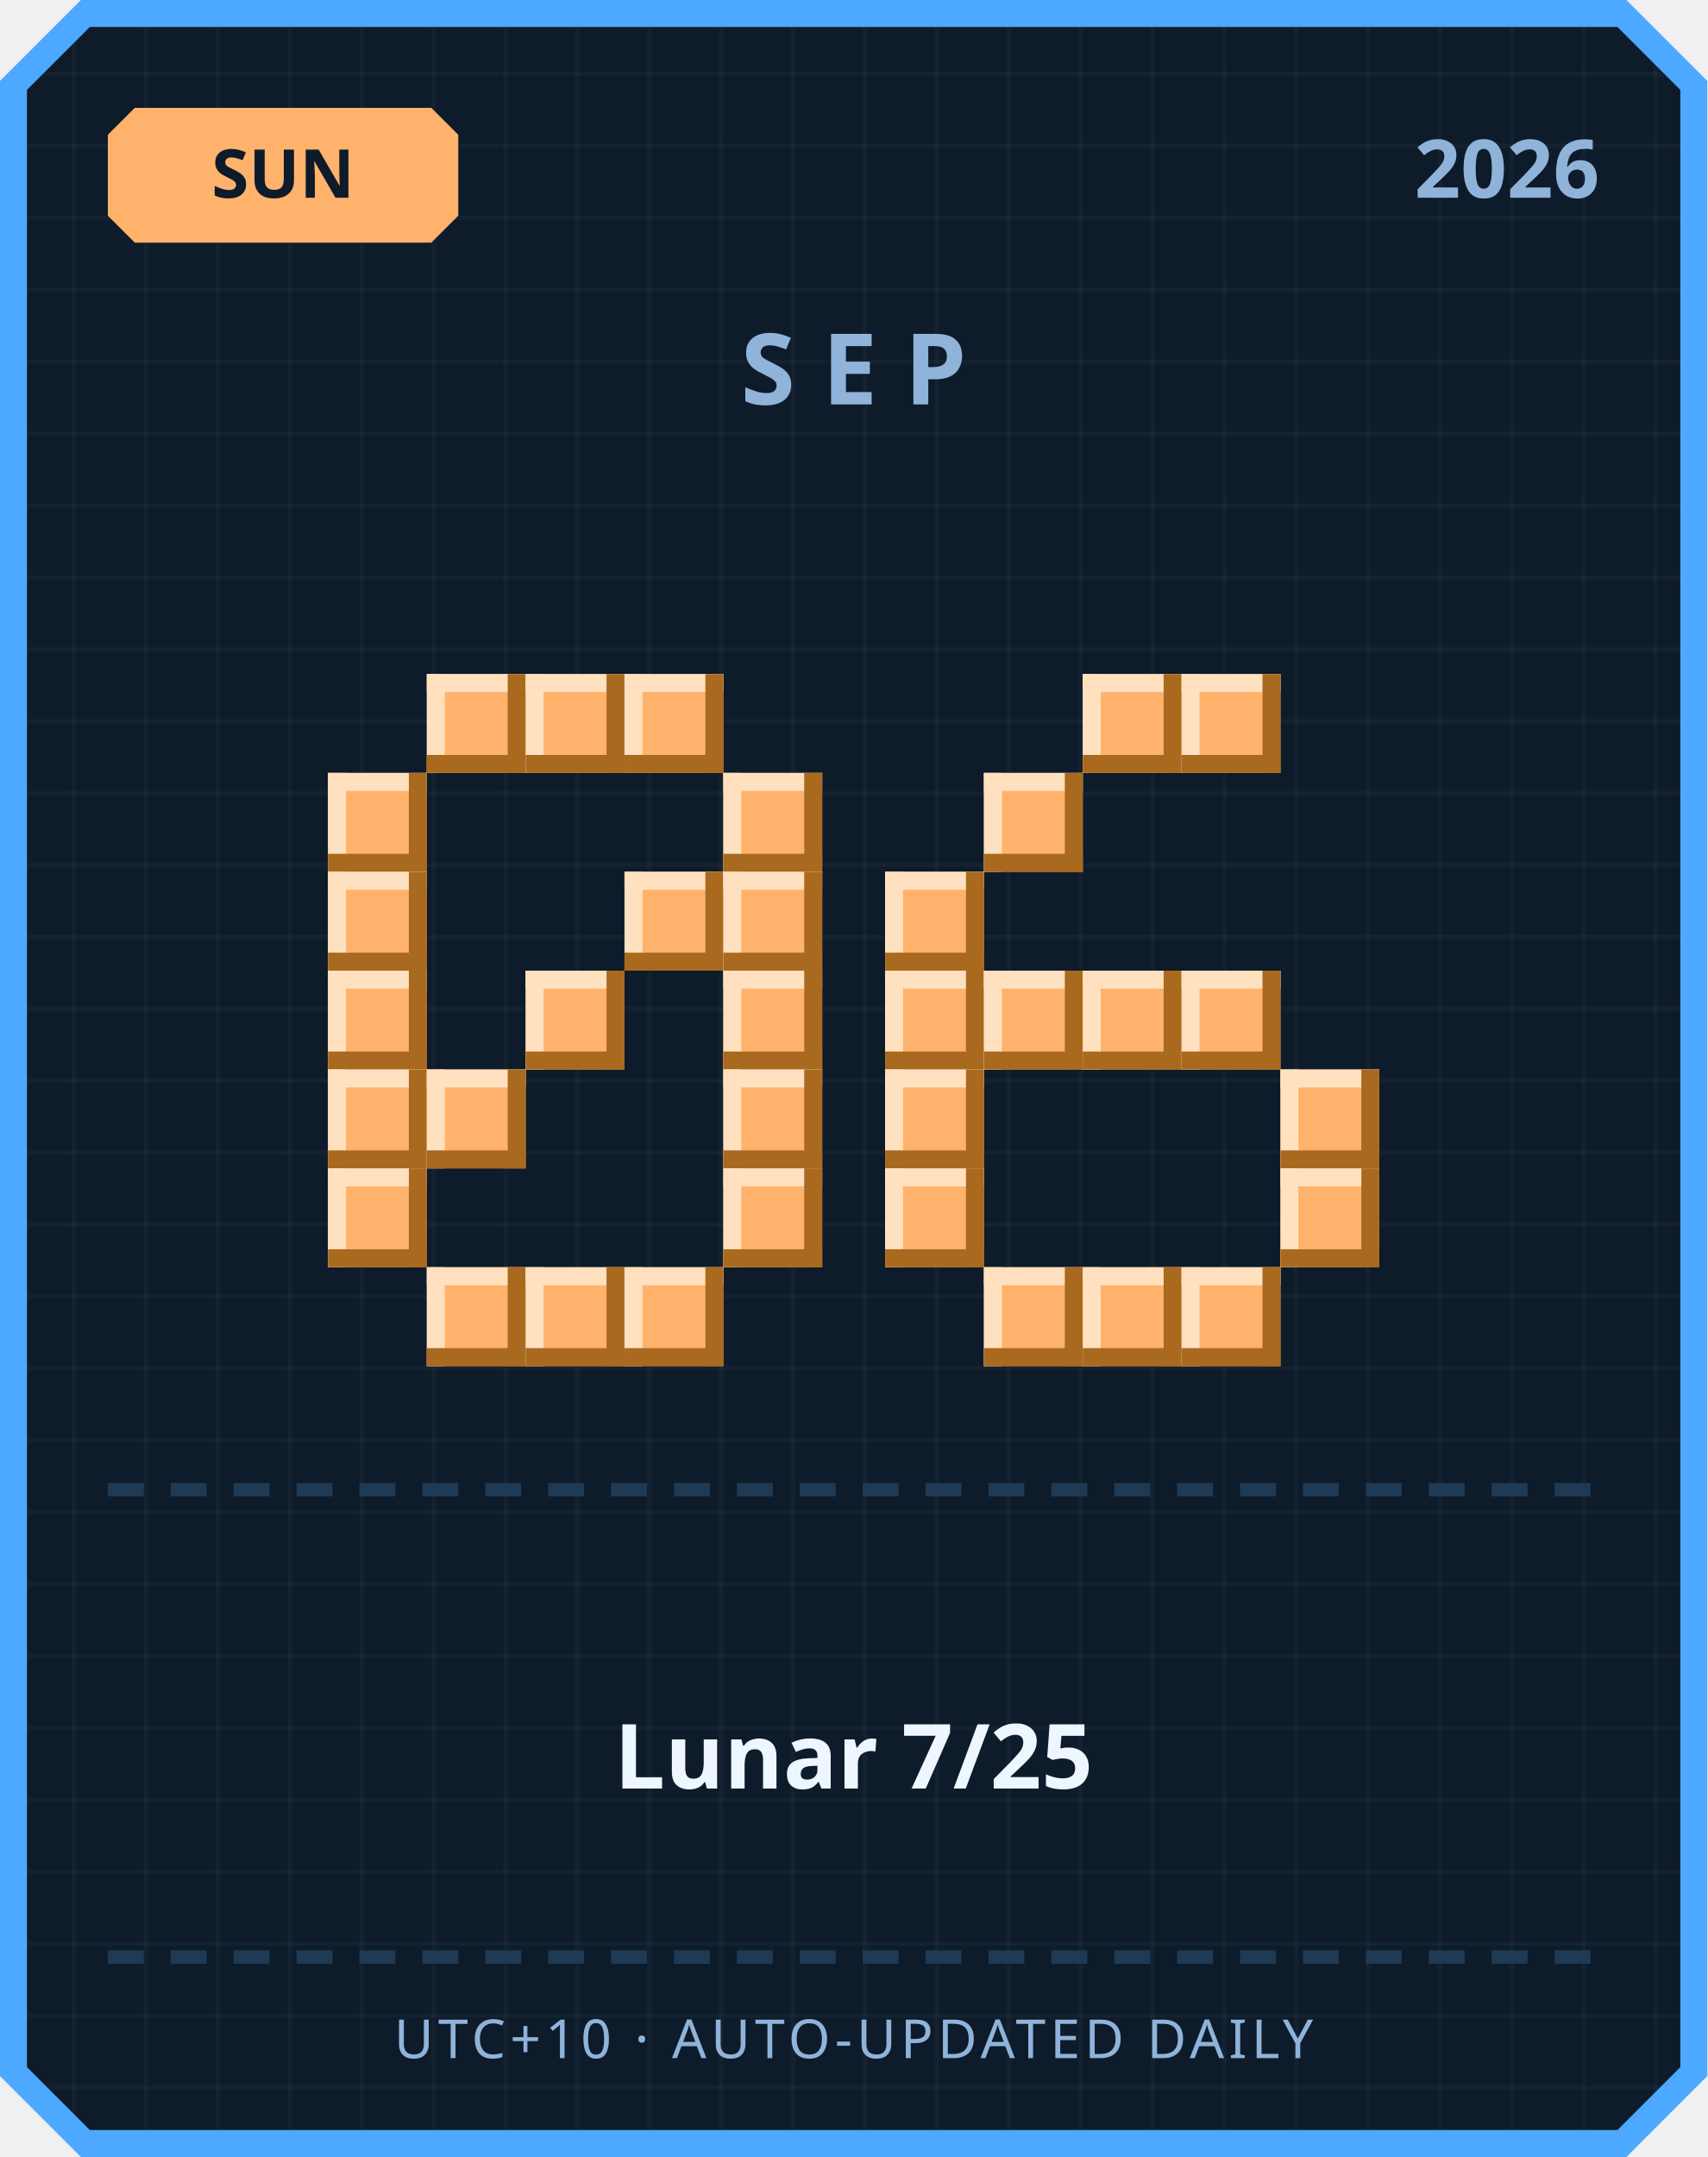
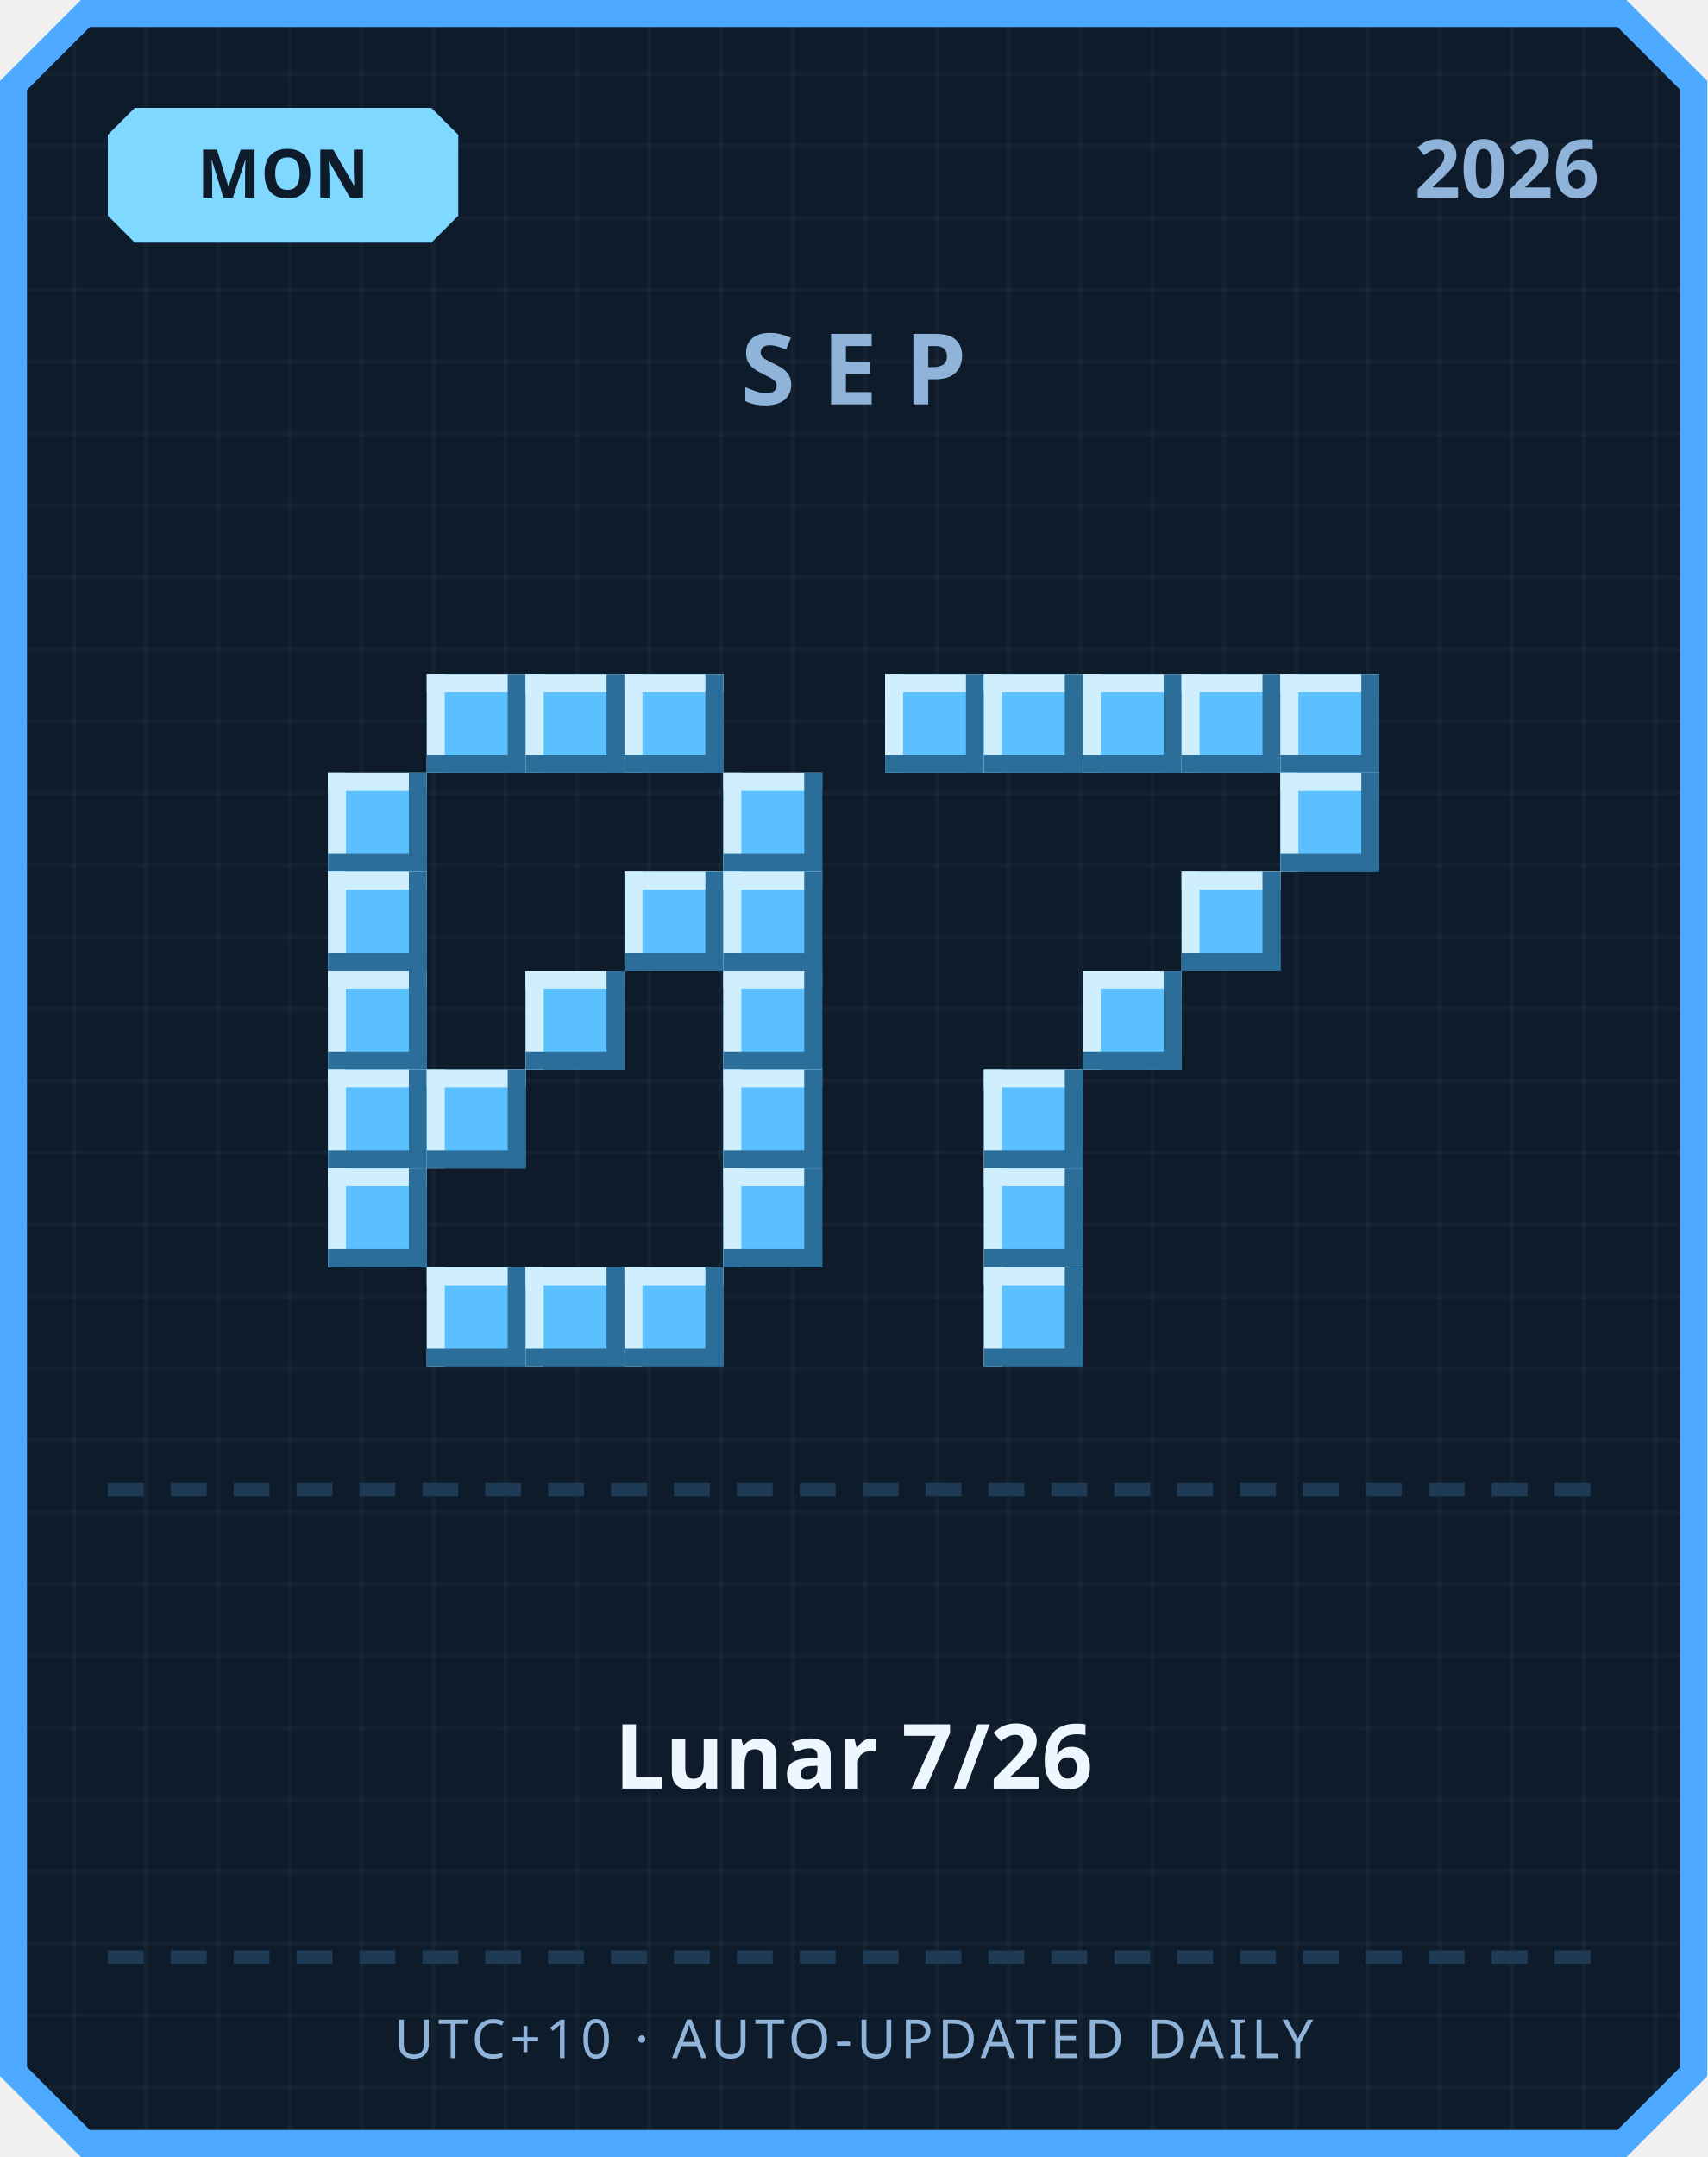
<svg xmlns="http://www.w3.org/2000/svg" width="380" height="480" viewBox="0 0 380 480">
  <defs>
    <pattern id="grid" width="16" height="16" patternUnits="userSpaceOnUse">
      <rect width="16" height="16" fill="#0d1b2a" />
      <rect width="1" height="16" fill="#ffffff" opacity="0.03" />
      <rect width="16" height="1" fill="#ffffff" opacity="0.03" />
    </pattern>
  </defs>
  <path d="M 18,0 L 362,0 L 380,18 L 380,462 L 362,480 L 18,480 L 0,462 L 0,18 Z" fill="#4da8ff" />
  <path d="M 20,6 L 360,6 L 374,20 L 374,460 L 360,474 L 20,474 L 6,460 L 6,20 Z" fill="url(#grid)" />
-   <path d="M 30,24 L 96,24 L 102,30 L 102,48 L 96,54 L 30,54 L 24,48 L 24,30 Z" fill="#ffb26b" />
-   <text x="63" y="44" text-anchor="middle" font-family="'Segoe UI', sans-serif" font-size="15" font-weight="700" fill="#0d1b2a">SUN</text>
+   <path d="M 30,24 L 96,24 L 102,30 L 102,48 L 96,54 L 30,54 L 24,48 L 24,30 Z" fill="#7fd8ff" />
+   <text x="63" y="44" text-anchor="middle" font-family="'Segoe UI', sans-serif" font-size="15" font-weight="700" fill="#0d1b2a">MON</text>
  <text x="356" y="44" text-anchor="end" font-family="'Segoe UI', sans-serif" font-size="18" font-weight="700" fill="#8fb3d9">2026</text>
  <text x="190" y="90" text-anchor="middle" font-family="'Segoe UI', sans-serif" font-size="22" font-weight="700" letter-spacing="6" fill="#8fb3d9">SEP</text>
-   <rect x="95" y="150" width="22" height="22" fill="#ffb26b" />
-   <rect x="95" y="150" width="22" height="4" fill="#ffe1bf" />
-   <rect x="95" y="150" width="4" height="22" fill="#ffe1bf" />
-   <rect x="95" y="168" width="22" height="4" fill="#a9691f" />
-   <rect x="113" y="150" width="4" height="22" fill="#a9691f" />
-   <rect x="117" y="150" width="22" height="22" fill="#ffb26b" />
-   <rect x="117" y="150" width="22" height="4" fill="#ffe1bf" />
-   <rect x="117" y="150" width="4" height="22" fill="#ffe1bf" />
-   <rect x="117" y="168" width="22" height="4" fill="#a9691f" />
-   <rect x="135" y="150" width="4" height="22" fill="#a9691f" />
-   <rect x="139" y="150" width="22" height="22" fill="#ffb26b" />
-   <rect x="139" y="150" width="22" height="4" fill="#ffe1bf" />
-   <rect x="139" y="150" width="4" height="22" fill="#ffe1bf" />
-   <rect x="139" y="168" width="22" height="4" fill="#a9691f" />
-   <rect x="157" y="150" width="4" height="22" fill="#a9691f" />
-   <rect x="73" y="172" width="22" height="22" fill="#ffb26b" />
-   <rect x="73" y="172" width="22" height="4" fill="#ffe1bf" />
-   <rect x="73" y="172" width="4" height="22" fill="#ffe1bf" />
-   <rect x="73" y="190" width="22" height="4" fill="#a9691f" />
-   <rect x="91" y="172" width="4" height="22" fill="#a9691f" />
-   <rect x="161" y="172" width="22" height="22" fill="#ffb26b" />
-   <rect x="161" y="172" width="22" height="4" fill="#ffe1bf" />
-   <rect x="161" y="172" width="4" height="22" fill="#ffe1bf" />
-   <rect x="161" y="190" width="22" height="4" fill="#a9691f" />
-   <rect x="179" y="172" width="4" height="22" fill="#a9691f" />
-   <rect x="73" y="194" width="22" height="22" fill="#ffb26b" />
-   <rect x="73" y="194" width="22" height="4" fill="#ffe1bf" />
-   <rect x="73" y="194" width="4" height="22" fill="#ffe1bf" />
-   <rect x="73" y="212" width="22" height="4" fill="#a9691f" />
-   <rect x="91" y="194" width="4" height="22" fill="#a9691f" />
-   <rect x="139" y="194" width="22" height="22" fill="#ffb26b" />
-   <rect x="139" y="194" width="22" height="4" fill="#ffe1bf" />
-   <rect x="139" y="194" width="4" height="22" fill="#ffe1bf" />
-   <rect x="139" y="212" width="22" height="4" fill="#a9691f" />
-   <rect x="157" y="194" width="4" height="22" fill="#a9691f" />
-   <rect x="161" y="194" width="22" height="22" fill="#ffb26b" />
-   <rect x="161" y="194" width="22" height="4" fill="#ffe1bf" />
-   <rect x="161" y="194" width="4" height="22" fill="#ffe1bf" />
-   <rect x="161" y="212" width="22" height="4" fill="#a9691f" />
-   <rect x="179" y="194" width="4" height="22" fill="#a9691f" />
-   <rect x="73" y="216" width="22" height="22" fill="#ffb26b" />
-   <rect x="73" y="216" width="22" height="4" fill="#ffe1bf" />
-   <rect x="73" y="216" width="4" height="22" fill="#ffe1bf" />
-   <rect x="73" y="234" width="22" height="4" fill="#a9691f" />
-   <rect x="91" y="216" width="4" height="22" fill="#a9691f" />
-   <rect x="117" y="216" width="22" height="22" fill="#ffb26b" />
-   <rect x="117" y="216" width="22" height="4" fill="#ffe1bf" />
-   <rect x="117" y="216" width="4" height="22" fill="#ffe1bf" />
-   <rect x="117" y="234" width="22" height="4" fill="#a9691f" />
-   <rect x="135" y="216" width="4" height="22" fill="#a9691f" />
-   <rect x="161" y="216" width="22" height="22" fill="#ffb26b" />
-   <rect x="161" y="216" width="22" height="4" fill="#ffe1bf" />
-   <rect x="161" y="216" width="4" height="22" fill="#ffe1bf" />
-   <rect x="161" y="234" width="22" height="4" fill="#a9691f" />
-   <rect x="179" y="216" width="4" height="22" fill="#a9691f" />
-   <rect x="73" y="238" width="22" height="22" fill="#ffb26b" />
-   <rect x="73" y="238" width="22" height="4" fill="#ffe1bf" />
-   <rect x="73" y="238" width="4" height="22" fill="#ffe1bf" />
-   <rect x="73" y="256" width="22" height="4" fill="#a9691f" />
-   <rect x="91" y="238" width="4" height="22" fill="#a9691f" />
-   <rect x="95" y="238" width="22" height="22" fill="#ffb26b" />
-   <rect x="95" y="238" width="22" height="4" fill="#ffe1bf" />
-   <rect x="95" y="238" width="4" height="22" fill="#ffe1bf" />
-   <rect x="95" y="256" width="22" height="4" fill="#a9691f" />
-   <rect x="113" y="238" width="4" height="22" fill="#a9691f" />
-   <rect x="161" y="238" width="22" height="22" fill="#ffb26b" />
-   <rect x="161" y="238" width="22" height="4" fill="#ffe1bf" />
-   <rect x="161" y="238" width="4" height="22" fill="#ffe1bf" />
-   <rect x="161" y="256" width="22" height="4" fill="#a9691f" />
-   <rect x="179" y="238" width="4" height="22" fill="#a9691f" />
-   <rect x="73" y="260" width="22" height="22" fill="#ffb26b" />
-   <rect x="73" y="260" width="22" height="4" fill="#ffe1bf" />
-   <rect x="73" y="260" width="4" height="22" fill="#ffe1bf" />
-   <rect x="73" y="278" width="22" height="4" fill="#a9691f" />
-   <rect x="91" y="260" width="4" height="22" fill="#a9691f" />
-   <rect x="161" y="260" width="22" height="22" fill="#ffb26b" />
-   <rect x="161" y="260" width="22" height="4" fill="#ffe1bf" />
-   <rect x="161" y="260" width="4" height="22" fill="#ffe1bf" />
-   <rect x="161" y="278" width="22" height="4" fill="#a9691f" />
-   <rect x="179" y="260" width="4" height="22" fill="#a9691f" />
-   <rect x="95" y="282" width="22" height="22" fill="#ffb26b" />
-   <rect x="95" y="282" width="22" height="4" fill="#ffe1bf" />
-   <rect x="95" y="282" width="4" height="22" fill="#ffe1bf" />
-   <rect x="95" y="300" width="22" height="4" fill="#a9691f" />
-   <rect x="113" y="282" width="4" height="22" fill="#a9691f" />
-   <rect x="117" y="282" width="22" height="22" fill="#ffb26b" />
-   <rect x="117" y="282" width="22" height="4" fill="#ffe1bf" />
-   <rect x="117" y="282" width="4" height="22" fill="#ffe1bf" />
-   <rect x="117" y="300" width="22" height="4" fill="#a9691f" />
-   <rect x="135" y="282" width="4" height="22" fill="#a9691f" />
-   <rect x="139" y="282" width="22" height="22" fill="#ffb26b" />
-   <rect x="139" y="282" width="22" height="4" fill="#ffe1bf" />
-   <rect x="139" y="282" width="4" height="22" fill="#ffe1bf" />
-   <rect x="139" y="300" width="22" height="4" fill="#a9691f" />
-   <rect x="157" y="282" width="4" height="22" fill="#a9691f" />
-   <rect x="241" y="150" width="22" height="22" fill="#ffb26b" />
-   <rect x="241" y="150" width="22" height="4" fill="#ffe1bf" />
-   <rect x="241" y="150" width="4" height="22" fill="#ffe1bf" />
-   <rect x="241" y="168" width="22" height="4" fill="#a9691f" />
-   <rect x="259" y="150" width="4" height="22" fill="#a9691f" />
-   <rect x="263" y="150" width="22" height="22" fill="#ffb26b" />
-   <rect x="263" y="150" width="22" height="4" fill="#ffe1bf" />
-   <rect x="263" y="150" width="4" height="22" fill="#ffe1bf" />
-   <rect x="263" y="168" width="22" height="4" fill="#a9691f" />
-   <rect x="281" y="150" width="4" height="22" fill="#a9691f" />
-   <rect x="219" y="172" width="22" height="22" fill="#ffb26b" />
-   <rect x="219" y="172" width="22" height="4" fill="#ffe1bf" />
-   <rect x="219" y="172" width="4" height="22" fill="#ffe1bf" />
-   <rect x="219" y="190" width="22" height="4" fill="#a9691f" />
-   <rect x="237" y="172" width="4" height="22" fill="#a9691f" />
-   <rect x="197" y="194" width="22" height="22" fill="#ffb26b" />
-   <rect x="197" y="194" width="22" height="4" fill="#ffe1bf" />
-   <rect x="197" y="194" width="4" height="22" fill="#ffe1bf" />
-   <rect x="197" y="212" width="22" height="4" fill="#a9691f" />
-   <rect x="215" y="194" width="4" height="22" fill="#a9691f" />
-   <rect x="197" y="216" width="22" height="22" fill="#ffb26b" />
-   <rect x="197" y="216" width="22" height="4" fill="#ffe1bf" />
-   <rect x="197" y="216" width="4" height="22" fill="#ffe1bf" />
-   <rect x="197" y="234" width="22" height="4" fill="#a9691f" />
-   <rect x="215" y="216" width="4" height="22" fill="#a9691f" />
-   <rect x="219" y="216" width="22" height="22" fill="#ffb26b" />
-   <rect x="219" y="216" width="22" height="4" fill="#ffe1bf" />
-   <rect x="219" y="216" width="4" height="22" fill="#ffe1bf" />
-   <rect x="219" y="234" width="22" height="4" fill="#a9691f" />
-   <rect x="237" y="216" width="4" height="22" fill="#a9691f" />
-   <rect x="241" y="216" width="22" height="22" fill="#ffb26b" />
-   <rect x="241" y="216" width="22" height="4" fill="#ffe1bf" />
-   <rect x="241" y="216" width="4" height="22" fill="#ffe1bf" />
-   <rect x="241" y="234" width="22" height="4" fill="#a9691f" />
-   <rect x="259" y="216" width="4" height="22" fill="#a9691f" />
-   <rect x="263" y="216" width="22" height="22" fill="#ffb26b" />
-   <rect x="263" y="216" width="22" height="4" fill="#ffe1bf" />
-   <rect x="263" y="216" width="4" height="22" fill="#ffe1bf" />
-   <rect x="263" y="234" width="22" height="4" fill="#a9691f" />
-   <rect x="281" y="216" width="4" height="22" fill="#a9691f" />
-   <rect x="197" y="238" width="22" height="22" fill="#ffb26b" />
-   <rect x="197" y="238" width="22" height="4" fill="#ffe1bf" />
-   <rect x="197" y="238" width="4" height="22" fill="#ffe1bf" />
-   <rect x="197" y="256" width="22" height="4" fill="#a9691f" />
-   <rect x="215" y="238" width="4" height="22" fill="#a9691f" />
-   <rect x="285" y="238" width="22" height="22" fill="#ffb26b" />
-   <rect x="285" y="238" width="22" height="4" fill="#ffe1bf" />
-   <rect x="285" y="238" width="4" height="22" fill="#ffe1bf" />
-   <rect x="285" y="256" width="22" height="4" fill="#a9691f" />
-   <rect x="303" y="238" width="4" height="22" fill="#a9691f" />
-   <rect x="197" y="260" width="22" height="22" fill="#ffb26b" />
-   <rect x="197" y="260" width="22" height="4" fill="#ffe1bf" />
-   <rect x="197" y="260" width="4" height="22" fill="#ffe1bf" />
-   <rect x="197" y="278" width="22" height="4" fill="#a9691f" />
-   <rect x="215" y="260" width="4" height="22" fill="#a9691f" />
-   <rect x="285" y="260" width="22" height="22" fill="#ffb26b" />
-   <rect x="285" y="260" width="22" height="4" fill="#ffe1bf" />
-   <rect x="285" y="260" width="4" height="22" fill="#ffe1bf" />
-   <rect x="285" y="278" width="22" height="4" fill="#a9691f" />
-   <rect x="303" y="260" width="4" height="22" fill="#a9691f" />
-   <rect x="219" y="282" width="22" height="22" fill="#ffb26b" />
-   <rect x="219" y="282" width="22" height="4" fill="#ffe1bf" />
-   <rect x="219" y="282" width="4" height="22" fill="#ffe1bf" />
-   <rect x="219" y="300" width="22" height="4" fill="#a9691f" />
-   <rect x="237" y="282" width="4" height="22" fill="#a9691f" />
-   <rect x="241" y="282" width="22" height="22" fill="#ffb26b" />
-   <rect x="241" y="282" width="22" height="4" fill="#ffe1bf" />
-   <rect x="241" y="282" width="4" height="22" fill="#ffe1bf" />
-   <rect x="241" y="300" width="22" height="4" fill="#a9691f" />
-   <rect x="259" y="282" width="4" height="22" fill="#a9691f" />
-   <rect x="263" y="282" width="22" height="22" fill="#ffb26b" />
-   <rect x="263" y="282" width="22" height="4" fill="#ffe1bf" />
-   <rect x="263" y="282" width="4" height="22" fill="#ffe1bf" />
-   <rect x="263" y="300" width="22" height="4" fill="#a9691f" />
-   <rect x="281" y="282" width="4" height="22" fill="#a9691f" />
+   <rect x="95" y="150" width="22" height="22" fill="#5bc0ff" />
+   <rect x="95" y="150" width="22" height="4" fill="#cfefff" />
+   <rect x="95" y="150" width="4" height="22" fill="#cfefff" />
+   <rect x="95" y="168" width="22" height="4" fill="#2b6e99" />
+   <rect x="113" y="150" width="4" height="22" fill="#2b6e99" />
+   <rect x="117" y="150" width="22" height="22" fill="#5bc0ff" />
+   <rect x="117" y="150" width="22" height="4" fill="#cfefff" />
+   <rect x="117" y="150" width="4" height="22" fill="#cfefff" />
+   <rect x="117" y="168" width="22" height="4" fill="#2b6e99" />
+   <rect x="135" y="150" width="4" height="22" fill="#2b6e99" />
+   <rect x="139" y="150" width="22" height="22" fill="#5bc0ff" />
+   <rect x="139" y="150" width="22" height="4" fill="#cfefff" />
+   <rect x="139" y="150" width="4" height="22" fill="#cfefff" />
+   <rect x="139" y="168" width="22" height="4" fill="#2b6e99" />
+   <rect x="157" y="150" width="4" height="22" fill="#2b6e99" />
+   <rect x="73" y="172" width="22" height="22" fill="#5bc0ff" />
+   <rect x="73" y="172" width="22" height="4" fill="#cfefff" />
+   <rect x="73" y="172" width="4" height="22" fill="#cfefff" />
+   <rect x="73" y="190" width="22" height="4" fill="#2b6e99" />
+   <rect x="91" y="172" width="4" height="22" fill="#2b6e99" />
+   <rect x="161" y="172" width="22" height="22" fill="#5bc0ff" />
+   <rect x="161" y="172" width="22" height="4" fill="#cfefff" />
+   <rect x="161" y="172" width="4" height="22" fill="#cfefff" />
+   <rect x="161" y="190" width="22" height="4" fill="#2b6e99" />
+   <rect x="179" y="172" width="4" height="22" fill="#2b6e99" />
+   <rect x="73" y="194" width="22" height="22" fill="#5bc0ff" />
+   <rect x="73" y="194" width="22" height="4" fill="#cfefff" />
+   <rect x="73" y="194" width="4" height="22" fill="#cfefff" />
+   <rect x="73" y="212" width="22" height="4" fill="#2b6e99" />
+   <rect x="91" y="194" width="4" height="22" fill="#2b6e99" />
+   <rect x="139" y="194" width="22" height="22" fill="#5bc0ff" />
+   <rect x="139" y="194" width="22" height="4" fill="#cfefff" />
+   <rect x="139" y="194" width="4" height="22" fill="#cfefff" />
+   <rect x="139" y="212" width="22" height="4" fill="#2b6e99" />
+   <rect x="157" y="194" width="4" height="22" fill="#2b6e99" />
+   <rect x="161" y="194" width="22" height="22" fill="#5bc0ff" />
+   <rect x="161" y="194" width="22" height="4" fill="#cfefff" />
+   <rect x="161" y="194" width="4" height="22" fill="#cfefff" />
+   <rect x="161" y="212" width="22" height="4" fill="#2b6e99" />
+   <rect x="179" y="194" width="4" height="22" fill="#2b6e99" />
+   <rect x="73" y="216" width="22" height="22" fill="#5bc0ff" />
+   <rect x="73" y="216" width="22" height="4" fill="#cfefff" />
+   <rect x="73" y="216" width="4" height="22" fill="#cfefff" />
+   <rect x="73" y="234" width="22" height="4" fill="#2b6e99" />
+   <rect x="91" y="216" width="4" height="22" fill="#2b6e99" />
+   <rect x="117" y="216" width="22" height="22" fill="#5bc0ff" />
+   <rect x="117" y="216" width="22" height="4" fill="#cfefff" />
+   <rect x="117" y="216" width="4" height="22" fill="#cfefff" />
+   <rect x="117" y="234" width="22" height="4" fill="#2b6e99" />
+   <rect x="135" y="216" width="4" height="22" fill="#2b6e99" />
+   <rect x="161" y="216" width="22" height="22" fill="#5bc0ff" />
+   <rect x="161" y="216" width="22" height="4" fill="#cfefff" />
+   <rect x="161" y="216" width="4" height="22" fill="#cfefff" />
+   <rect x="161" y="234" width="22" height="4" fill="#2b6e99" />
+   <rect x="179" y="216" width="4" height="22" fill="#2b6e99" />
+   <rect x="73" y="238" width="22" height="22" fill="#5bc0ff" />
+   <rect x="73" y="238" width="22" height="4" fill="#cfefff" />
+   <rect x="73" y="238" width="4" height="22" fill="#cfefff" />
+   <rect x="73" y="256" width="22" height="4" fill="#2b6e99" />
+   <rect x="91" y="238" width="4" height="22" fill="#2b6e99" />
+   <rect x="95" y="238" width="22" height="22" fill="#5bc0ff" />
+   <rect x="95" y="238" width="22" height="4" fill="#cfefff" />
+   <rect x="95" y="238" width="4" height="22" fill="#cfefff" />
+   <rect x="95" y="256" width="22" height="4" fill="#2b6e99" />
+   <rect x="113" y="238" width="4" height="22" fill="#2b6e99" />
+   <rect x="161" y="238" width="22" height="22" fill="#5bc0ff" />
+   <rect x="161" y="238" width="22" height="4" fill="#cfefff" />
+   <rect x="161" y="238" width="4" height="22" fill="#cfefff" />
+   <rect x="161" y="256" width="22" height="4" fill="#2b6e99" />
+   <rect x="179" y="238" width="4" height="22" fill="#2b6e99" />
+   <rect x="73" y="260" width="22" height="22" fill="#5bc0ff" />
+   <rect x="73" y="260" width="22" height="4" fill="#cfefff" />
+   <rect x="73" y="260" width="4" height="22" fill="#cfefff" />
+   <rect x="73" y="278" width="22" height="4" fill="#2b6e99" />
+   <rect x="91" y="260" width="4" height="22" fill="#2b6e99" />
+   <rect x="161" y="260" width="22" height="22" fill="#5bc0ff" />
+   <rect x="161" y="260" width="22" height="4" fill="#cfefff" />
+   <rect x="161" y="260" width="4" height="22" fill="#cfefff" />
+   <rect x="161" y="278" width="22" height="4" fill="#2b6e99" />
+   <rect x="179" y="260" width="4" height="22" fill="#2b6e99" />
+   <rect x="95" y="282" width="22" height="22" fill="#5bc0ff" />
+   <rect x="95" y="282" width="22" height="4" fill="#cfefff" />
+   <rect x="95" y="282" width="4" height="22" fill="#cfefff" />
+   <rect x="95" y="300" width="22" height="4" fill="#2b6e99" />
+   <rect x="113" y="282" width="4" height="22" fill="#2b6e99" />
+   <rect x="117" y="282" width="22" height="22" fill="#5bc0ff" />
+   <rect x="117" y="282" width="22" height="4" fill="#cfefff" />
+   <rect x="117" y="282" width="4" height="22" fill="#cfefff" />
+   <rect x="117" y="300" width="22" height="4" fill="#2b6e99" />
+   <rect x="135" y="282" width="4" height="22" fill="#2b6e99" />
+   <rect x="139" y="282" width="22" height="22" fill="#5bc0ff" />
+   <rect x="139" y="282" width="22" height="4" fill="#cfefff" />
+   <rect x="139" y="282" width="4" height="22" fill="#cfefff" />
+   <rect x="139" y="300" width="22" height="4" fill="#2b6e99" />
+   <rect x="157" y="282" width="4" height="22" fill="#2b6e99" />
+   <rect x="197" y="150" width="22" height="22" fill="#5bc0ff" />
+   <rect x="197" y="150" width="22" height="4" fill="#cfefff" />
+   <rect x="197" y="150" width="4" height="22" fill="#cfefff" />
+   <rect x="197" y="168" width="22" height="4" fill="#2b6e99" />
+   <rect x="215" y="150" width="4" height="22" fill="#2b6e99" />
+   <rect x="219" y="150" width="22" height="22" fill="#5bc0ff" />
+   <rect x="219" y="150" width="22" height="4" fill="#cfefff" />
+   <rect x="219" y="150" width="4" height="22" fill="#cfefff" />
+   <rect x="219" y="168" width="22" height="4" fill="#2b6e99" />
+   <rect x="237" y="150" width="4" height="22" fill="#2b6e99" />
+   <rect x="241" y="150" width="22" height="22" fill="#5bc0ff" />
+   <rect x="241" y="150" width="22" height="4" fill="#cfefff" />
+   <rect x="241" y="150" width="4" height="22" fill="#cfefff" />
+   <rect x="241" y="168" width="22" height="4" fill="#2b6e99" />
+   <rect x="259" y="150" width="4" height="22" fill="#2b6e99" />
+   <rect x="263" y="150" width="22" height="22" fill="#5bc0ff" />
+   <rect x="263" y="150" width="22" height="4" fill="#cfefff" />
+   <rect x="263" y="150" width="4" height="22" fill="#cfefff" />
+   <rect x="263" y="168" width="22" height="4" fill="#2b6e99" />
+   <rect x="281" y="150" width="4" height="22" fill="#2b6e99" />
+   <rect x="285" y="150" width="22" height="22" fill="#5bc0ff" />
+   <rect x="285" y="150" width="22" height="4" fill="#cfefff" />
+   <rect x="285" y="150" width="4" height="22" fill="#cfefff" />
+   <rect x="285" y="168" width="22" height="4" fill="#2b6e99" />
+   <rect x="303" y="150" width="4" height="22" fill="#2b6e99" />
+   <rect x="285" y="172" width="22" height="22" fill="#5bc0ff" />
+   <rect x="285" y="172" width="22" height="4" fill="#cfefff" />
+   <rect x="285" y="172" width="4" height="22" fill="#cfefff" />
+   <rect x="285" y="190" width="22" height="4" fill="#2b6e99" />
+   <rect x="303" y="172" width="4" height="22" fill="#2b6e99" />
+   <rect x="263" y="194" width="22" height="22" fill="#5bc0ff" />
+   <rect x="263" y="194" width="22" height="4" fill="#cfefff" />
+   <rect x="263" y="194" width="4" height="22" fill="#cfefff" />
+   <rect x="263" y="212" width="22" height="4" fill="#2b6e99" />
+   <rect x="281" y="194" width="4" height="22" fill="#2b6e99" />
+   <rect x="241" y="216" width="22" height="22" fill="#5bc0ff" />
+   <rect x="241" y="216" width="22" height="4" fill="#cfefff" />
+   <rect x="241" y="216" width="4" height="22" fill="#cfefff" />
+   <rect x="241" y="234" width="22" height="4" fill="#2b6e99" />
+   <rect x="259" y="216" width="4" height="22" fill="#2b6e99" />
+   <rect x="219" y="238" width="22" height="22" fill="#5bc0ff" />
+   <rect x="219" y="238" width="22" height="4" fill="#cfefff" />
+   <rect x="219" y="238" width="4" height="22" fill="#cfefff" />
+   <rect x="219" y="256" width="22" height="4" fill="#2b6e99" />
+   <rect x="237" y="238" width="4" height="22" fill="#2b6e99" />
+   <rect x="219" y="260" width="22" height="22" fill="#5bc0ff" />
+   <rect x="219" y="260" width="22" height="4" fill="#cfefff" />
+   <rect x="219" y="260" width="4" height="22" fill="#cfefff" />
+   <rect x="219" y="278" width="22" height="4" fill="#2b6e99" />
+   <rect x="237" y="260" width="4" height="22" fill="#2b6e99" />
+   <rect x="219" y="282" width="22" height="22" fill="#5bc0ff" />
+   <rect x="219" y="282" width="22" height="4" fill="#cfefff" />
+   <rect x="219" y="282" width="4" height="22" fill="#cfefff" />
+   <rect x="219" y="300" width="22" height="4" fill="#2b6e99" />
+   <rect x="237" y="282" width="4" height="22" fill="#2b6e99" />
  <rect x="24" y="330" width="8" height="3" fill="#1e3a54" />
  <rect x="38" y="330" width="8" height="3" fill="#1e3a54" />
  <rect x="52" y="330" width="8" height="3" fill="#1e3a54" />
  <rect x="66" y="330" width="8" height="3" fill="#1e3a54" />
  <rect x="80" y="330" width="8" height="3" fill="#1e3a54" />
  <rect x="94" y="330" width="8" height="3" fill="#1e3a54" />
  <rect x="108" y="330" width="8" height="3" fill="#1e3a54" />
  <rect x="122" y="330" width="8" height="3" fill="#1e3a54" />
  <rect x="136" y="330" width="8" height="3" fill="#1e3a54" />
  <rect x="150" y="330" width="8" height="3" fill="#1e3a54" />
  <rect x="164" y="330" width="8" height="3" fill="#1e3a54" />
  <rect x="178" y="330" width="8" height="3" fill="#1e3a54" />
  <rect x="192" y="330" width="8" height="3" fill="#1e3a54" />
  <rect x="206" y="330" width="8" height="3" fill="#1e3a54" />
  <rect x="220" y="330" width="8" height="3" fill="#1e3a54" />
  <rect x="234" y="330" width="8" height="3" fill="#1e3a54" />
  <rect x="248" y="330" width="8" height="3" fill="#1e3a54" />
  <rect x="262" y="330" width="8" height="3" fill="#1e3a54" />
  <rect x="276" y="330" width="8" height="3" fill="#1e3a54" />
  <rect x="290" y="330" width="8" height="3" fill="#1e3a54" />
  <rect x="304" y="330" width="8" height="3" fill="#1e3a54" />
  <rect x="318" y="330" width="8" height="3" fill="#1e3a54" />
  <rect x="332" y="330" width="8" height="3" fill="#1e3a54" />
  <rect x="346" y="330" width="8" height="3" fill="#1e3a54" />
-   <text x="190" y="398" text-anchor="middle" font-family="'Segoe UI', 'Microsoft JhengHei', sans-serif" font-size="20" font-weight="700" fill="#eef6ff">Lunar 7/25</text>
+   <text x="190" y="398" text-anchor="middle" font-family="'Segoe UI', 'Microsoft JhengHei', sans-serif" font-size="20" font-weight="700" fill="#eef6ff">Lunar 7/26</text>
  <rect x="24" y="434" width="8" height="3" fill="#1e3a54" />
  <rect x="38" y="434" width="8" height="3" fill="#1e3a54" />
  <rect x="52" y="434" width="8" height="3" fill="#1e3a54" />
  <rect x="66" y="434" width="8" height="3" fill="#1e3a54" />
  <rect x="80" y="434" width="8" height="3" fill="#1e3a54" />
  <rect x="94" y="434" width="8" height="3" fill="#1e3a54" />
  <rect x="108" y="434" width="8" height="3" fill="#1e3a54" />
  <rect x="122" y="434" width="8" height="3" fill="#1e3a54" />
  <rect x="136" y="434" width="8" height="3" fill="#1e3a54" />
  <rect x="150" y="434" width="8" height="3" fill="#1e3a54" />
  <rect x="164" y="434" width="8" height="3" fill="#1e3a54" />
  <rect x="178" y="434" width="8" height="3" fill="#1e3a54" />
  <rect x="192" y="434" width="8" height="3" fill="#1e3a54" />
  <rect x="206" y="434" width="8" height="3" fill="#1e3a54" />
  <rect x="220" y="434" width="8" height="3" fill="#1e3a54" />
  <rect x="234" y="434" width="8" height="3" fill="#1e3a54" />
  <rect x="248" y="434" width="8" height="3" fill="#1e3a54" />
  <rect x="262" y="434" width="8" height="3" fill="#1e3a54" />
  <rect x="276" y="434" width="8" height="3" fill="#1e3a54" />
  <rect x="290" y="434" width="8" height="3" fill="#1e3a54" />
  <rect x="304" y="434" width="8" height="3" fill="#1e3a54" />
  <rect x="318" y="434" width="8" height="3" fill="#1e3a54" />
  <rect x="332" y="434" width="8" height="3" fill="#1e3a54" />
  <rect x="346" y="434" width="8" height="3" fill="#1e3a54" />
  <text x="190" y="458" text-anchor="middle" font-family="'Segoe UI', sans-serif" font-size="12" letter-spacing="1" fill="#8fb3d9">UTC+10 · AUTO-UPDATED DAILY</text>
</svg>
